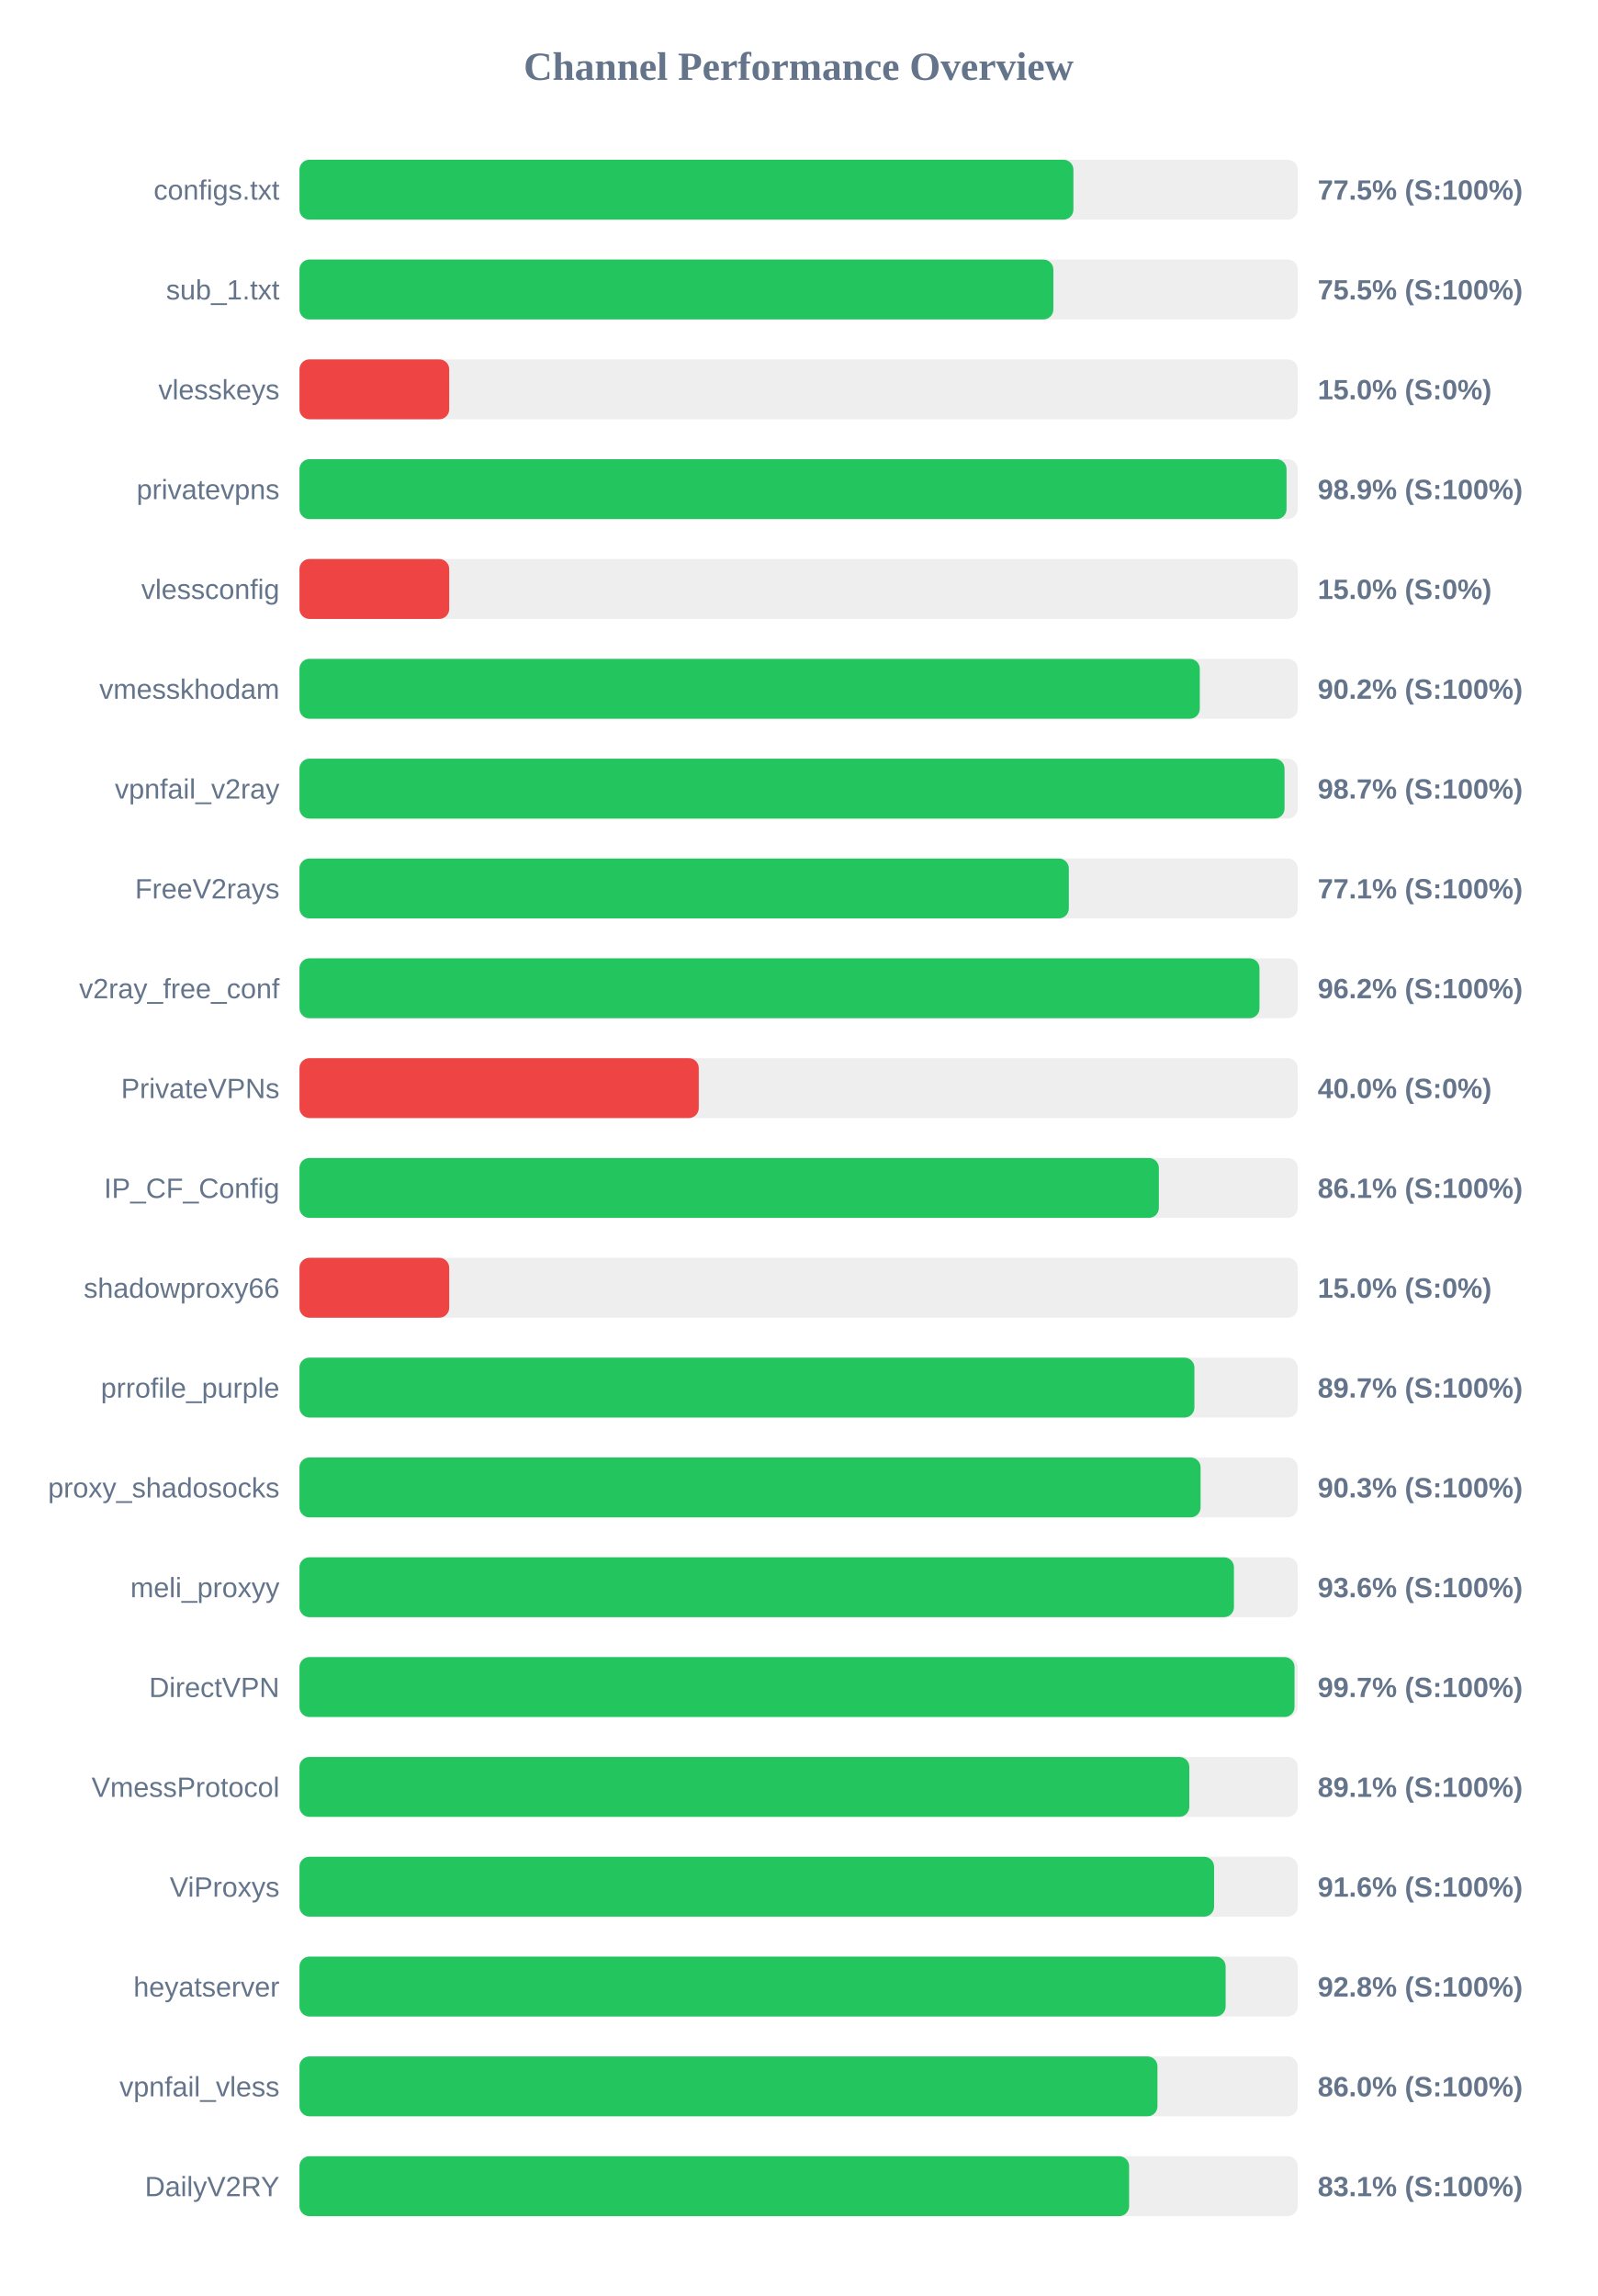
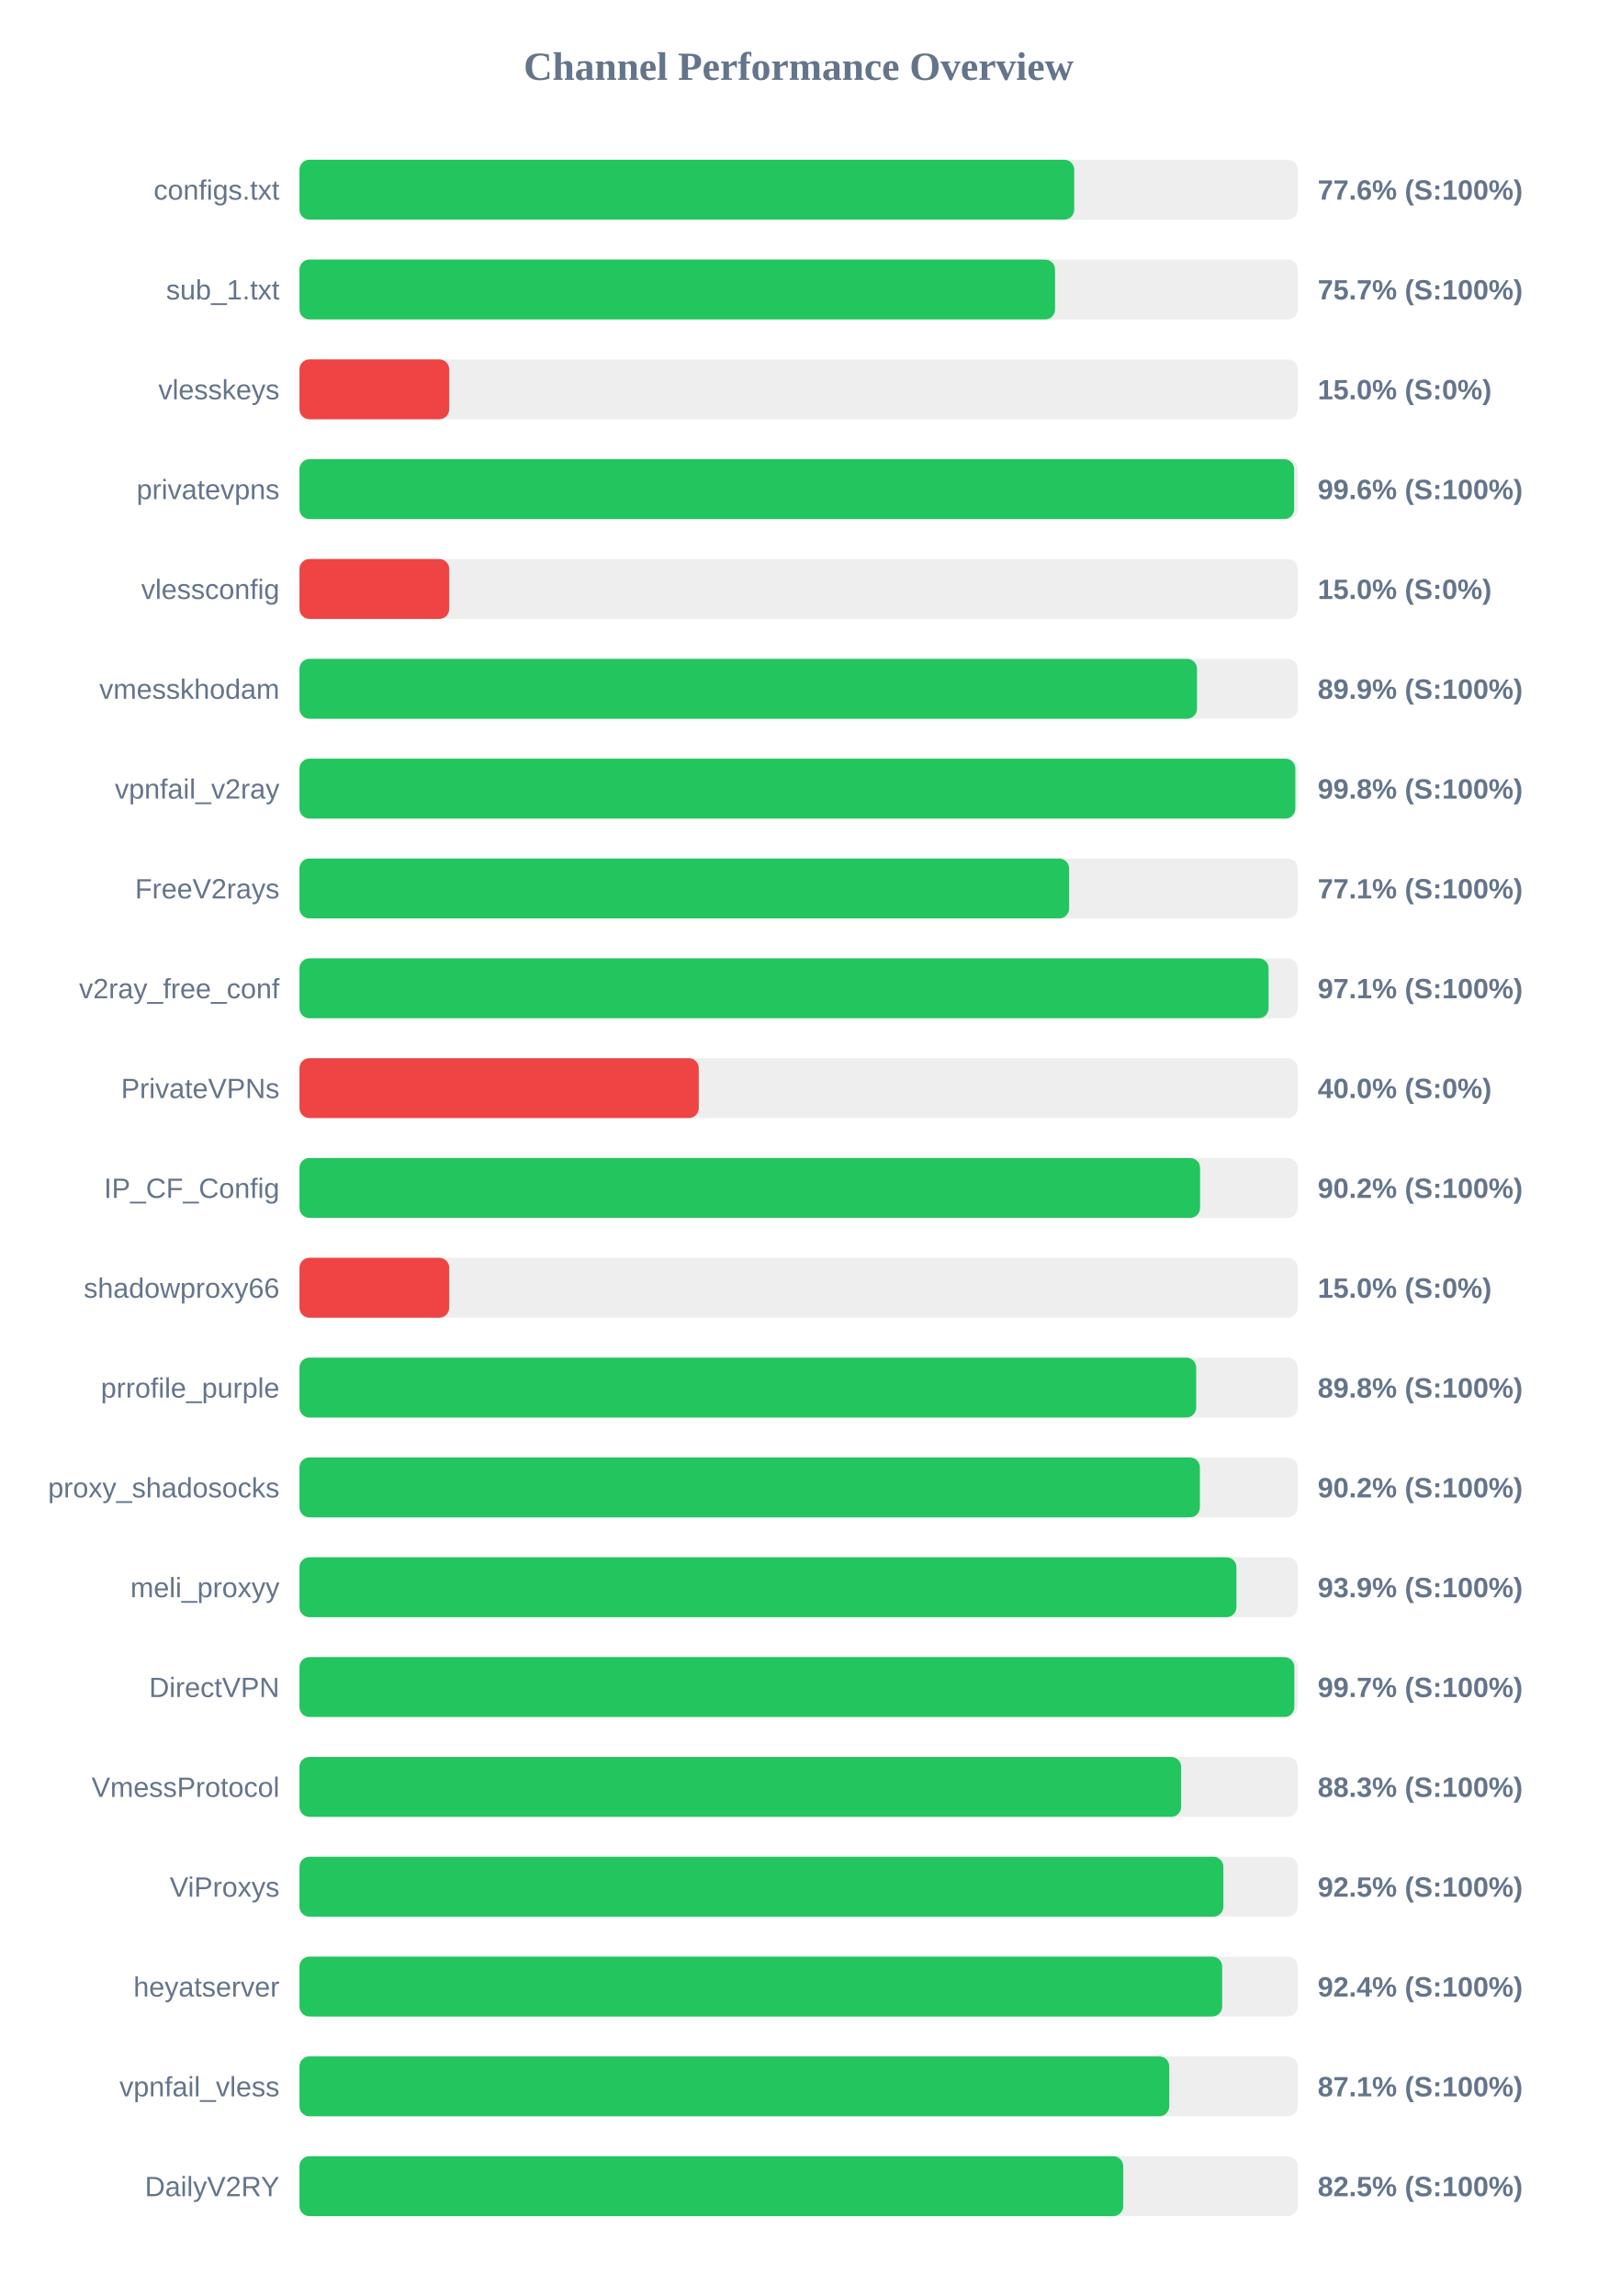
<svg xmlns="http://www.w3.org/2000/svg" width="800" height="1150" version="1.1">
  <style>
        .row { font: 14px Arial; fill: #64748b; }
        .score { font: bold 14px Arial; fill: #64748b; }
    </style>
  <text x="400" y="40" text-anchor="middle" font-size="20px" font-weight="bold" fill="#64748b">Channel Performance Overview</text>
  <rect x="150" y="80" width="500" height="30" fill="#eee" rx="5" />
-   <rect x="150" y="80" width="387.65" height="30" fill="#22c55e" rx="5" />
+   <rect x="150" y="80" width="388.05" height="30" fill="#22c55e" rx="5" />
  <text x="140" y="100" text-anchor="end" class="row">configs.txt</text>
-   <text x="660" y="100" text-anchor="start" class="score">77.5% (S:100%)</text>
+   <text x="660" y="100" text-anchor="start" class="score">77.6% (S:100%)</text>
  <rect x="150" y="130" width="500" height="30" fill="#eee" rx="5" />
-   <rect x="150" y="130" width="377.6" height="30" fill="#22c55e" rx="5" />
+   <rect x="150" y="130" width="378.45" height="30" fill="#22c55e" rx="5" />
  <text x="140" y="150" text-anchor="end" class="row">sub_1.txt</text>
-   <text x="660" y="150" text-anchor="start" class="score">75.5% (S:100%)</text>
+   <text x="660" y="150" text-anchor="start" class="score">75.7% (S:100%)</text>
  <rect x="150" y="180" width="500" height="30" fill="#eee" rx="5" />
  <rect x="150" y="180" width="75.0" height="30" fill="#ef4444" rx="5" />
  <text x="140" y="200" text-anchor="end" class="row">vlesskeys</text>
  <text x="660" y="200" text-anchor="start" class="score">15.0% (S:0%)</text>
  <rect x="150" y="230" width="500" height="30" fill="#eee" rx="5" />
-   <rect x="150" y="230" width="494.4" height="30" fill="#22c55e" rx="5" />
+   <rect x="150" y="230" width="498.2" height="30" fill="#22c55e" rx="5" />
  <text x="140" y="250" text-anchor="end" class="row">privatevpns</text>
-   <text x="660" y="250" text-anchor="start" class="score">98.9% (S:100%)</text>
+   <text x="660" y="250" text-anchor="start" class="score">99.6% (S:100%)</text>
  <rect x="150" y="280" width="500" height="30" fill="#eee" rx="5" />
  <rect x="150" y="280" width="75.0" height="30" fill="#ef4444" rx="5" />
  <text x="140" y="300" text-anchor="end" class="row">vlessconfig</text>
  <text x="660" y="300" text-anchor="start" class="score">15.0% (S:0%)</text>
  <rect x="150" y="330" width="500" height="30" fill="#eee" rx="5" />
-   <rect x="150" y="330" width="450.95" height="30" fill="#22c55e" rx="5" />
+   <rect x="150" y="330" width="449.55" height="30" fill="#22c55e" rx="5" />
  <text x="140" y="350" text-anchor="end" class="row">vmesskhodam</text>
-   <text x="660" y="350" text-anchor="start" class="score">90.2% (S:100%)</text>
+   <text x="660" y="350" text-anchor="start" class="score">89.9% (S:100%)</text>
  <rect x="150" y="380" width="500" height="30" fill="#eee" rx="5" />
-   <rect x="150" y="380" width="493.4" height="30" fill="#22c55e" rx="5" />
+   <rect x="150" y="380" width="498.8" height="30" fill="#22c55e" rx="5" />
  <text x="140" y="400" text-anchor="end" class="row">vpnfail_v2ray</text>
-   <text x="660" y="400" text-anchor="start" class="score">98.7% (S:100%)</text>
+   <text x="660" y="400" text-anchor="start" class="score">99.8% (S:100%)</text>
  <rect x="150" y="430" width="500" height="30" fill="#eee" rx="5" />
-   <rect x="150" y="430" width="385.35" height="30" fill="#22c55e" rx="5" />
+   <rect x="150" y="430" width="385.5" height="30" fill="#22c55e" rx="5" />
  <text x="140" y="450" text-anchor="end" class="row">FreeV2rays</text>
  <text x="660" y="450" text-anchor="start" class="score">77.1% (S:100%)</text>
  <rect x="150" y="480" width="500" height="30" fill="#eee" rx="5" />
-   <rect x="150" y="480" width="480.85" height="30" fill="#22c55e" rx="5" />
+   <rect x="150" y="480" width="485.4" height="30" fill="#22c55e" rx="5" />
  <text x="140" y="500" text-anchor="end" class="row">v2ray_free_conf</text>
-   <text x="660" y="500" text-anchor="start" class="score">96.2% (S:100%)</text>
+   <text x="660" y="500" text-anchor="start" class="score">97.1% (S:100%)</text>
  <rect x="150" y="530" width="500" height="30" fill="#eee" rx="5" />
  <rect x="150" y="530" width="200.0" height="30" fill="#ef4444" rx="5" />
  <text x="140" y="550" text-anchor="end" class="row">PrivateVPNs</text>
  <text x="660" y="550" text-anchor="start" class="score">40.0% (S:0%)</text>
  <rect x="150" y="580" width="500" height="30" fill="#eee" rx="5" />
-   <rect x="150" y="580" width="430.45" height="30" fill="#22c55e" rx="5" />
+   <rect x="150" y="580" width="451.1" height="30" fill="#22c55e" rx="5" />
  <text x="140" y="600" text-anchor="end" class="row">IP_CF_Config</text>
-   <text x="660" y="600" text-anchor="start" class="score">86.1% (S:100%)</text>
+   <text x="660" y="600" text-anchor="start" class="score">90.2% (S:100%)</text>
  <rect x="150" y="630" width="500" height="30" fill="#eee" rx="5" />
  <rect x="150" y="630" width="75.0" height="30" fill="#ef4444" rx="5" />
  <text x="140" y="650" text-anchor="end" class="row">shadowproxy66</text>
  <text x="660" y="650" text-anchor="start" class="score">15.0% (S:0%)</text>
  <rect x="150" y="680" width="500" height="30" fill="#eee" rx="5" />
-   <rect x="150" y="680" width="448.25" height="30" fill="#22c55e" rx="5" />
+   <rect x="150" y="680" width="449.15" height="30" fill="#22c55e" rx="5" />
  <text x="140" y="700" text-anchor="end" class="row">prrofile_purple</text>
-   <text x="660" y="700" text-anchor="start" class="score">89.7% (S:100%)</text>
+   <text x="660" y="700" text-anchor="start" class="score">89.8% (S:100%)</text>
  <rect x="150" y="730" width="500" height="30" fill="#eee" rx="5" />
-   <rect x="150" y="730" width="451.35" height="30" fill="#22c55e" rx="5" />
+   <rect x="150" y="730" width="451.0" height="30" fill="#22c55e" rx="5" />
  <text x="140" y="750" text-anchor="end" class="row">proxy_shadosocks</text>
-   <text x="660" y="750" text-anchor="start" class="score">90.3% (S:100%)</text>
+   <text x="660" y="750" text-anchor="start" class="score">90.2% (S:100%)</text>
  <rect x="150" y="780" width="500" height="30" fill="#eee" rx="5" />
-   <rect x="150" y="780" width="468.05" height="30" fill="#22c55e" rx="5" />
+   <rect x="150" y="780" width="469.3" height="30" fill="#22c55e" rx="5" />
  <text x="140" y="800" text-anchor="end" class="row">meli_proxyy</text>
-   <text x="660" y="800" text-anchor="start" class="score">93.6% (S:100%)</text>
+   <text x="660" y="800" text-anchor="start" class="score">93.9% (S:100%)</text>
  <rect x="150" y="830" width="500" height="30" fill="#eee" rx="5" />
-   <rect x="150" y="830" width="498.4" height="30" fill="#22c55e" rx="5" />
+   <rect x="150" y="830" width="498.3" height="30" fill="#22c55e" rx="5" />
  <text x="140" y="850" text-anchor="end" class="row">DirectVPN</text>
  <text x="660" y="850" text-anchor="start" class="score">99.7% (S:100%)</text>
  <rect x="150" y="880" width="500" height="30" fill="#eee" rx="5" />
-   <rect x="150" y="880" width="445.7" height="30" fill="#22c55e" rx="5" />
+   <rect x="150" y="880" width="441.6" height="30" fill="#22c55e" rx="5" />
  <text x="140" y="900" text-anchor="end" class="row">VmessProtocol</text>
-   <text x="660" y="900" text-anchor="start" class="score">89.1% (S:100%)</text>
+   <text x="660" y="900" text-anchor="start" class="score">88.3% (S:100%)</text>
  <rect x="150" y="930" width="500" height="30" fill="#eee" rx="5" />
-   <rect x="150" y="930" width="458.1" height="30" fill="#22c55e" rx="5" />
+   <rect x="150" y="930" width="462.75" height="30" fill="#22c55e" rx="5" />
  <text x="140" y="950" text-anchor="end" class="row">ViProxys</text>
-   <text x="660" y="950" text-anchor="start" class="score">91.6% (S:100%)</text>
+   <text x="660" y="950" text-anchor="start" class="score">92.5% (S:100%)</text>
  <rect x="150" y="980" width="500" height="30" fill="#eee" rx="5" />
-   <rect x="150" y="980" width="463.9" height="30" fill="#22c55e" rx="5" />
+   <rect x="150" y="980" width="462.15" height="30" fill="#22c55e" rx="5" />
  <text x="140" y="1000" text-anchor="end" class="row">heyatserver</text>
-   <text x="660" y="1000" text-anchor="start" class="score">92.8% (S:100%)</text>
+   <text x="660" y="1000" text-anchor="start" class="score">92.4% (S:100%)</text>
  <rect x="150" y="1030" width="500" height="30" fill="#eee" rx="5" />
-   <rect x="150" y="1030" width="429.75" height="30" fill="#22c55e" rx="5" />
+   <rect x="150" y="1030" width="435.65" height="30" fill="#22c55e" rx="5" />
  <text x="140" y="1050" text-anchor="end" class="row">vpnfail_vless</text>
-   <text x="660" y="1050" text-anchor="start" class="score">86.0% (S:100%)</text>
+   <text x="660" y="1050" text-anchor="start" class="score">87.1% (S:100%)</text>
  <rect x="150" y="1080" width="500" height="30" fill="#eee" rx="5" />
-   <rect x="150" y="1080" width="415.55" height="30" fill="#22c55e" rx="5" />
+   <rect x="150" y="1080" width="412.6" height="30" fill="#22c55e" rx="5" />
  <text x="140" y="1100" text-anchor="end" class="row">DailyV2RY</text>
-   <text x="660" y="1100" text-anchor="start" class="score">83.1% (S:100%)</text>
+   <text x="660" y="1100" text-anchor="start" class="score">82.5% (S:100%)</text>
</svg>
